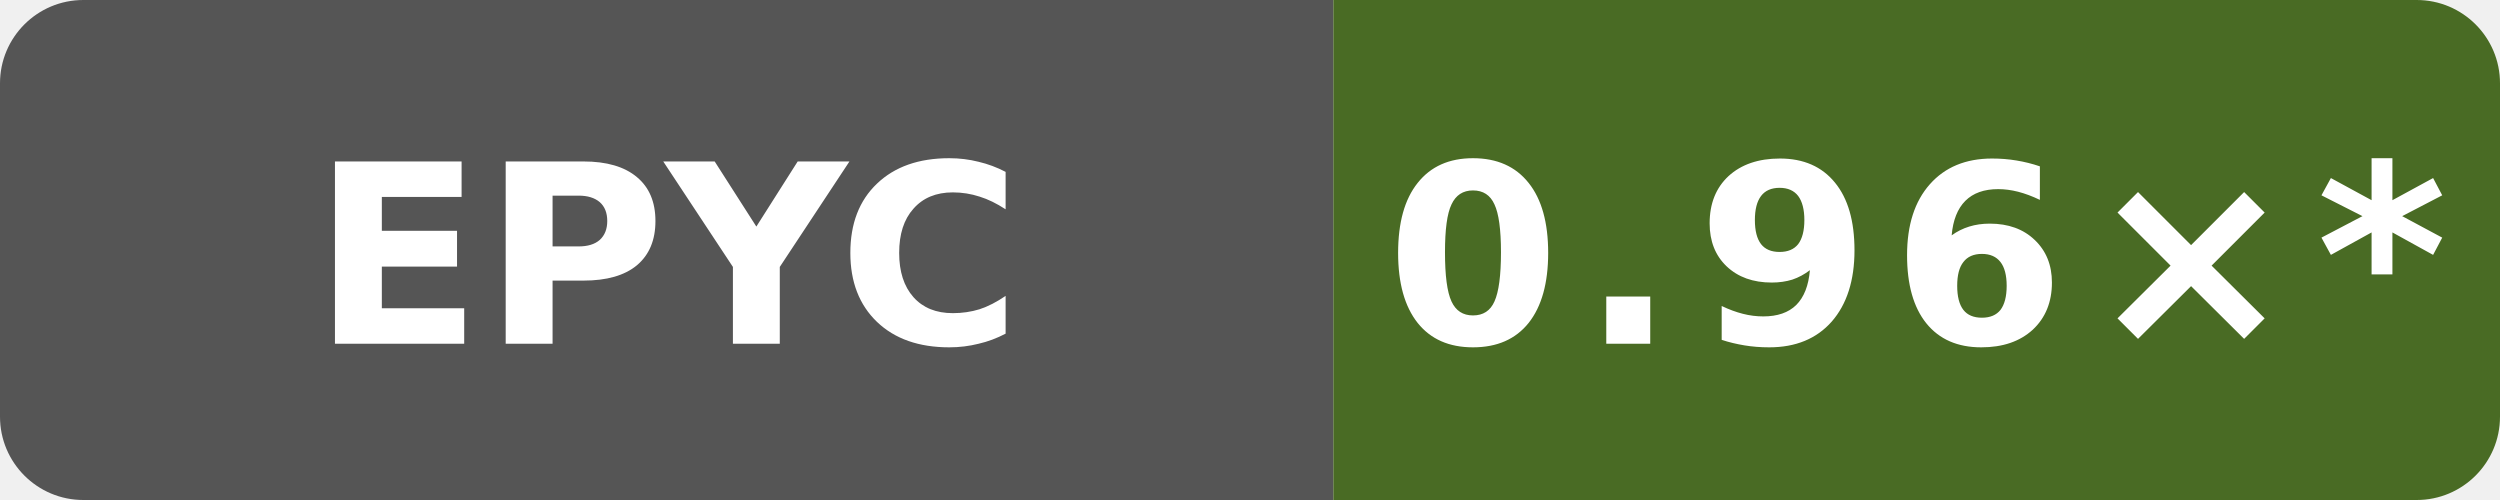
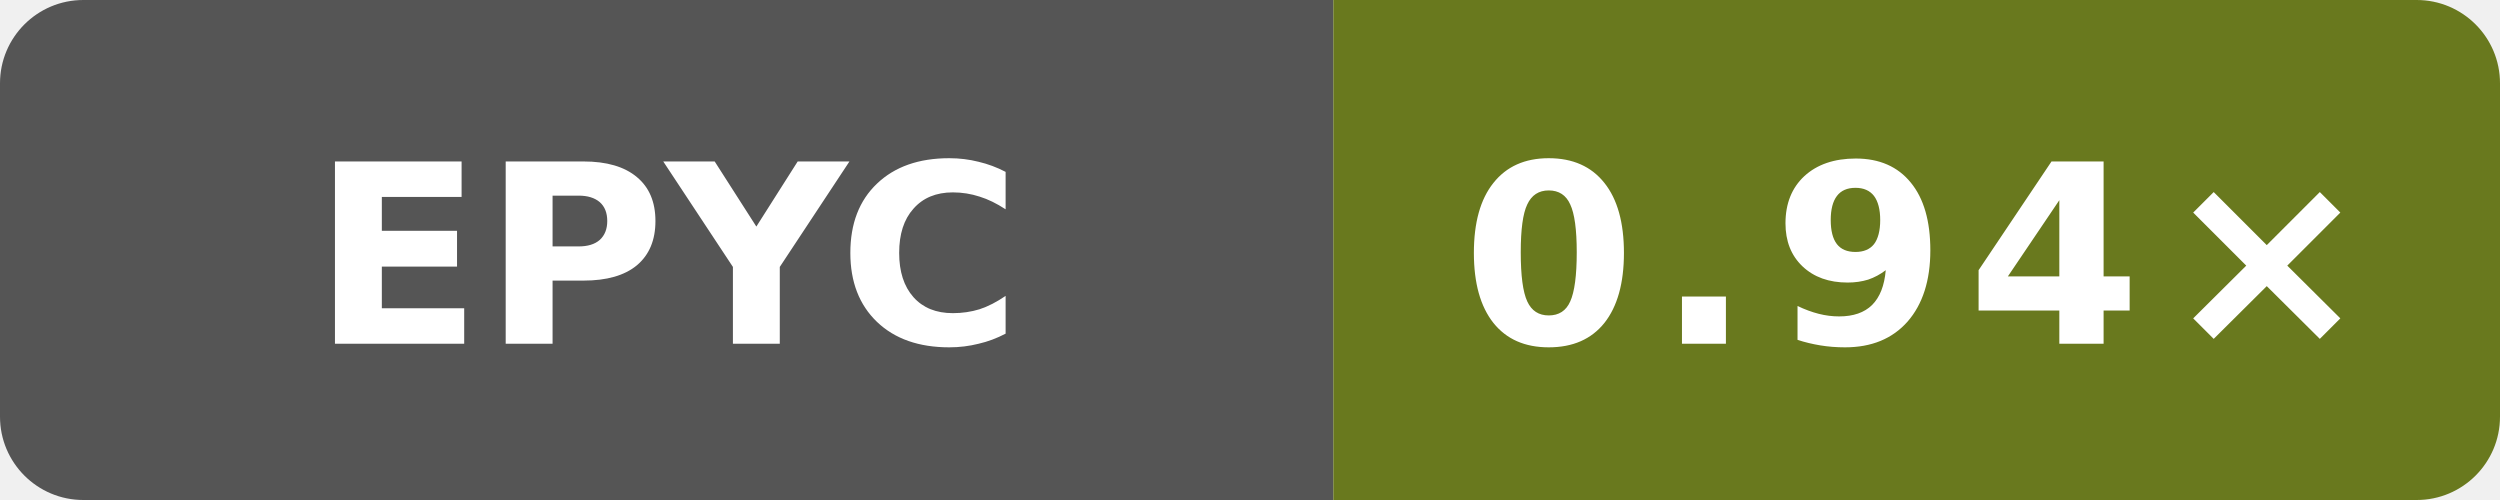
- <svg xmlns="http://www.w3.org/2000/svg" data-original-label="Boost runtime CPU vs clang" data-original-message="0.96×" width="120" height="24" viewBox="0 0 120 24" role="img" aria-label="Boost runtime CPU vs clang; AMD EPYC 9V45 96-Core Processor; measured 1597e573a4882a000810eb15f86d4cb230ce4afd; 11 commits behind main: 0.96×*">
+ <svg xmlns="http://www.w3.org/2000/svg" data-original-label="Boost runtime CPU vs clang" data-original-message="0.94×" width="120" height="24" viewBox="0 0 120 24" role="img" aria-label="Boost runtime CPU vs clang; AMD EPYC 9V74 80-Core Processor; measured 9ed2f1eea641727dd56efede0b4ca09c045e9f7f; 0 commits behind main: 0.94×">
  <defs>
    <clipPath id="badge">
      <rect width="120" height="24" rx="4" />
    </clipPath>
  </defs>
  <g clip-path="url(#badge)">
    <rect width="64" height="24" fill="#555" />
-     <rect x="64" width="56" height="24" fill="#496b24" />
+     <rect x="64" width="56" height="24" fill="#69791e" />
  </g>
  <text x="32" y="16.5" fill="#fff" text-anchor="middle" font-family="Verdana,Geneva,DejaVu Sans,sans-serif" font-size="12" font-weight="700" textLength="31" lengthAdjust="spacingAndGlyphs">EPYC</text>
-   <text x="92" y="16.5" fill="#fff" text-anchor="middle" font-family="Verdana,Geneva,DejaVu Sans,sans-serif" font-size="12" font-weight="700" letter-spacing="1" textLength="44" lengthAdjust="spacingAndGlyphs">0.96×*</text>
+   <text x="92" y="16.5" fill="#fff" text-anchor="middle" font-family="Verdana,Geneva,DejaVu Sans,sans-serif" font-size="12" font-weight="700" letter-spacing="1" textLength="39" lengthAdjust="spacingAndGlyphs">0.94×</text>
</svg>
